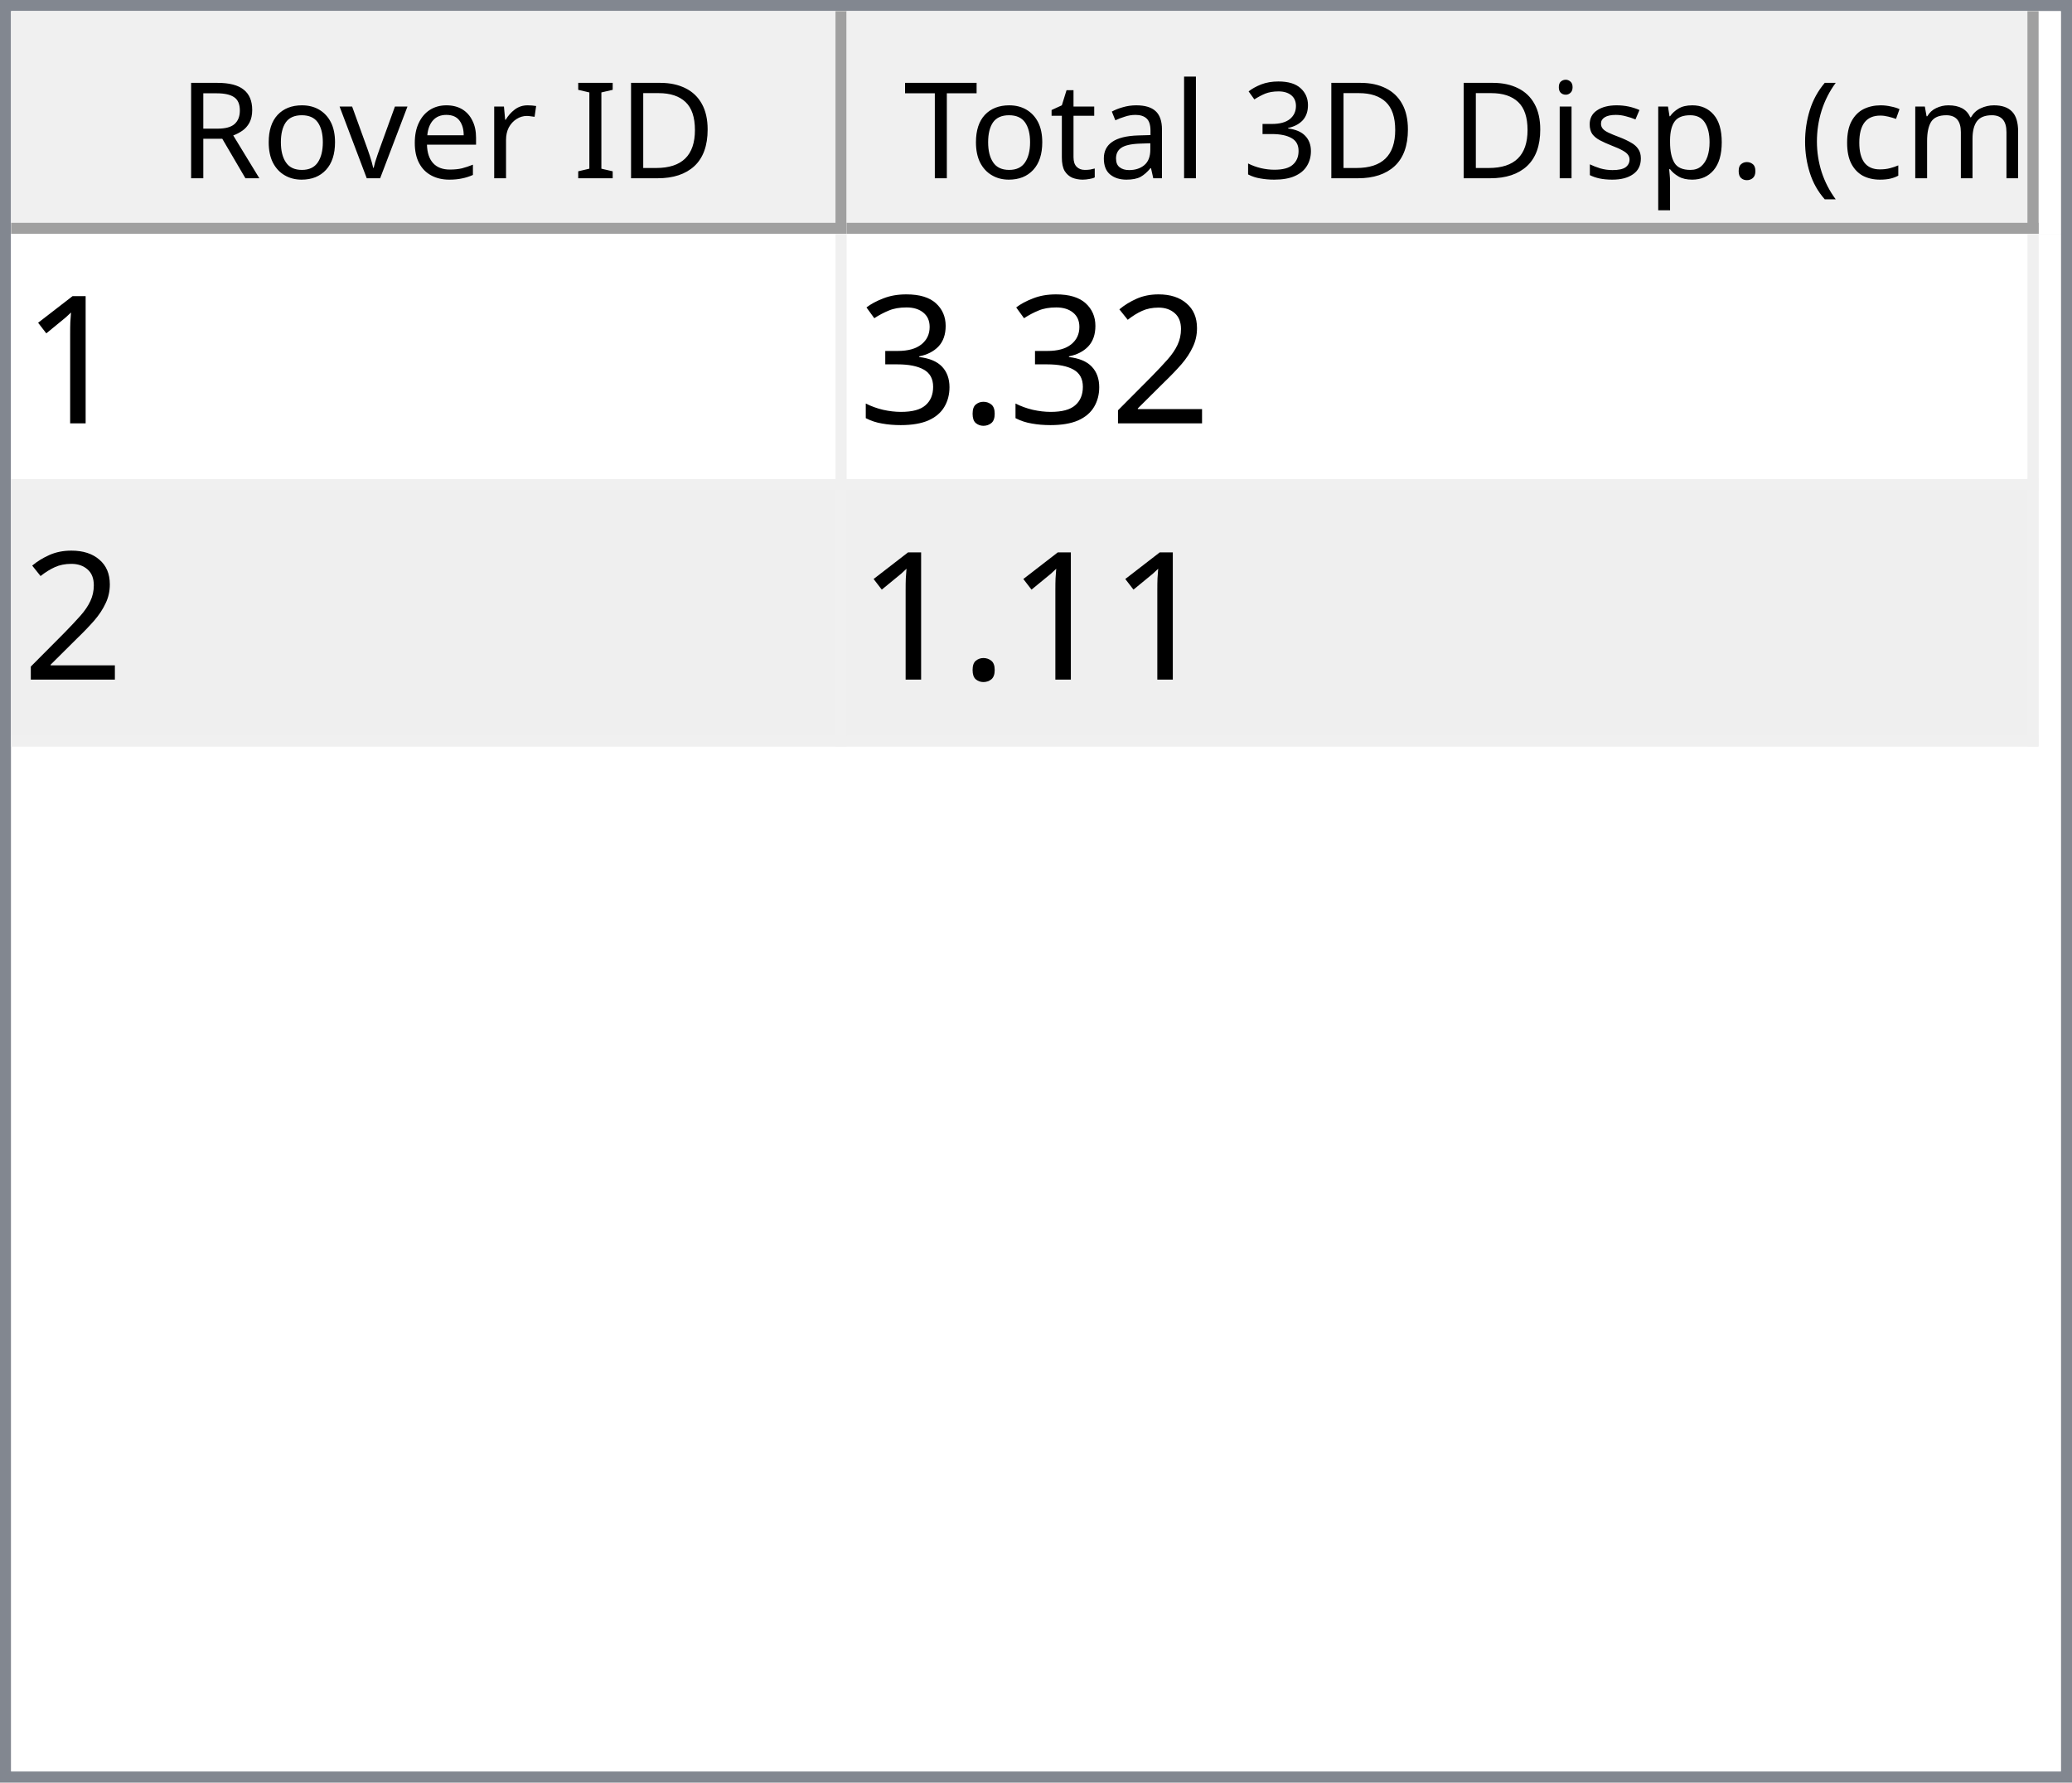
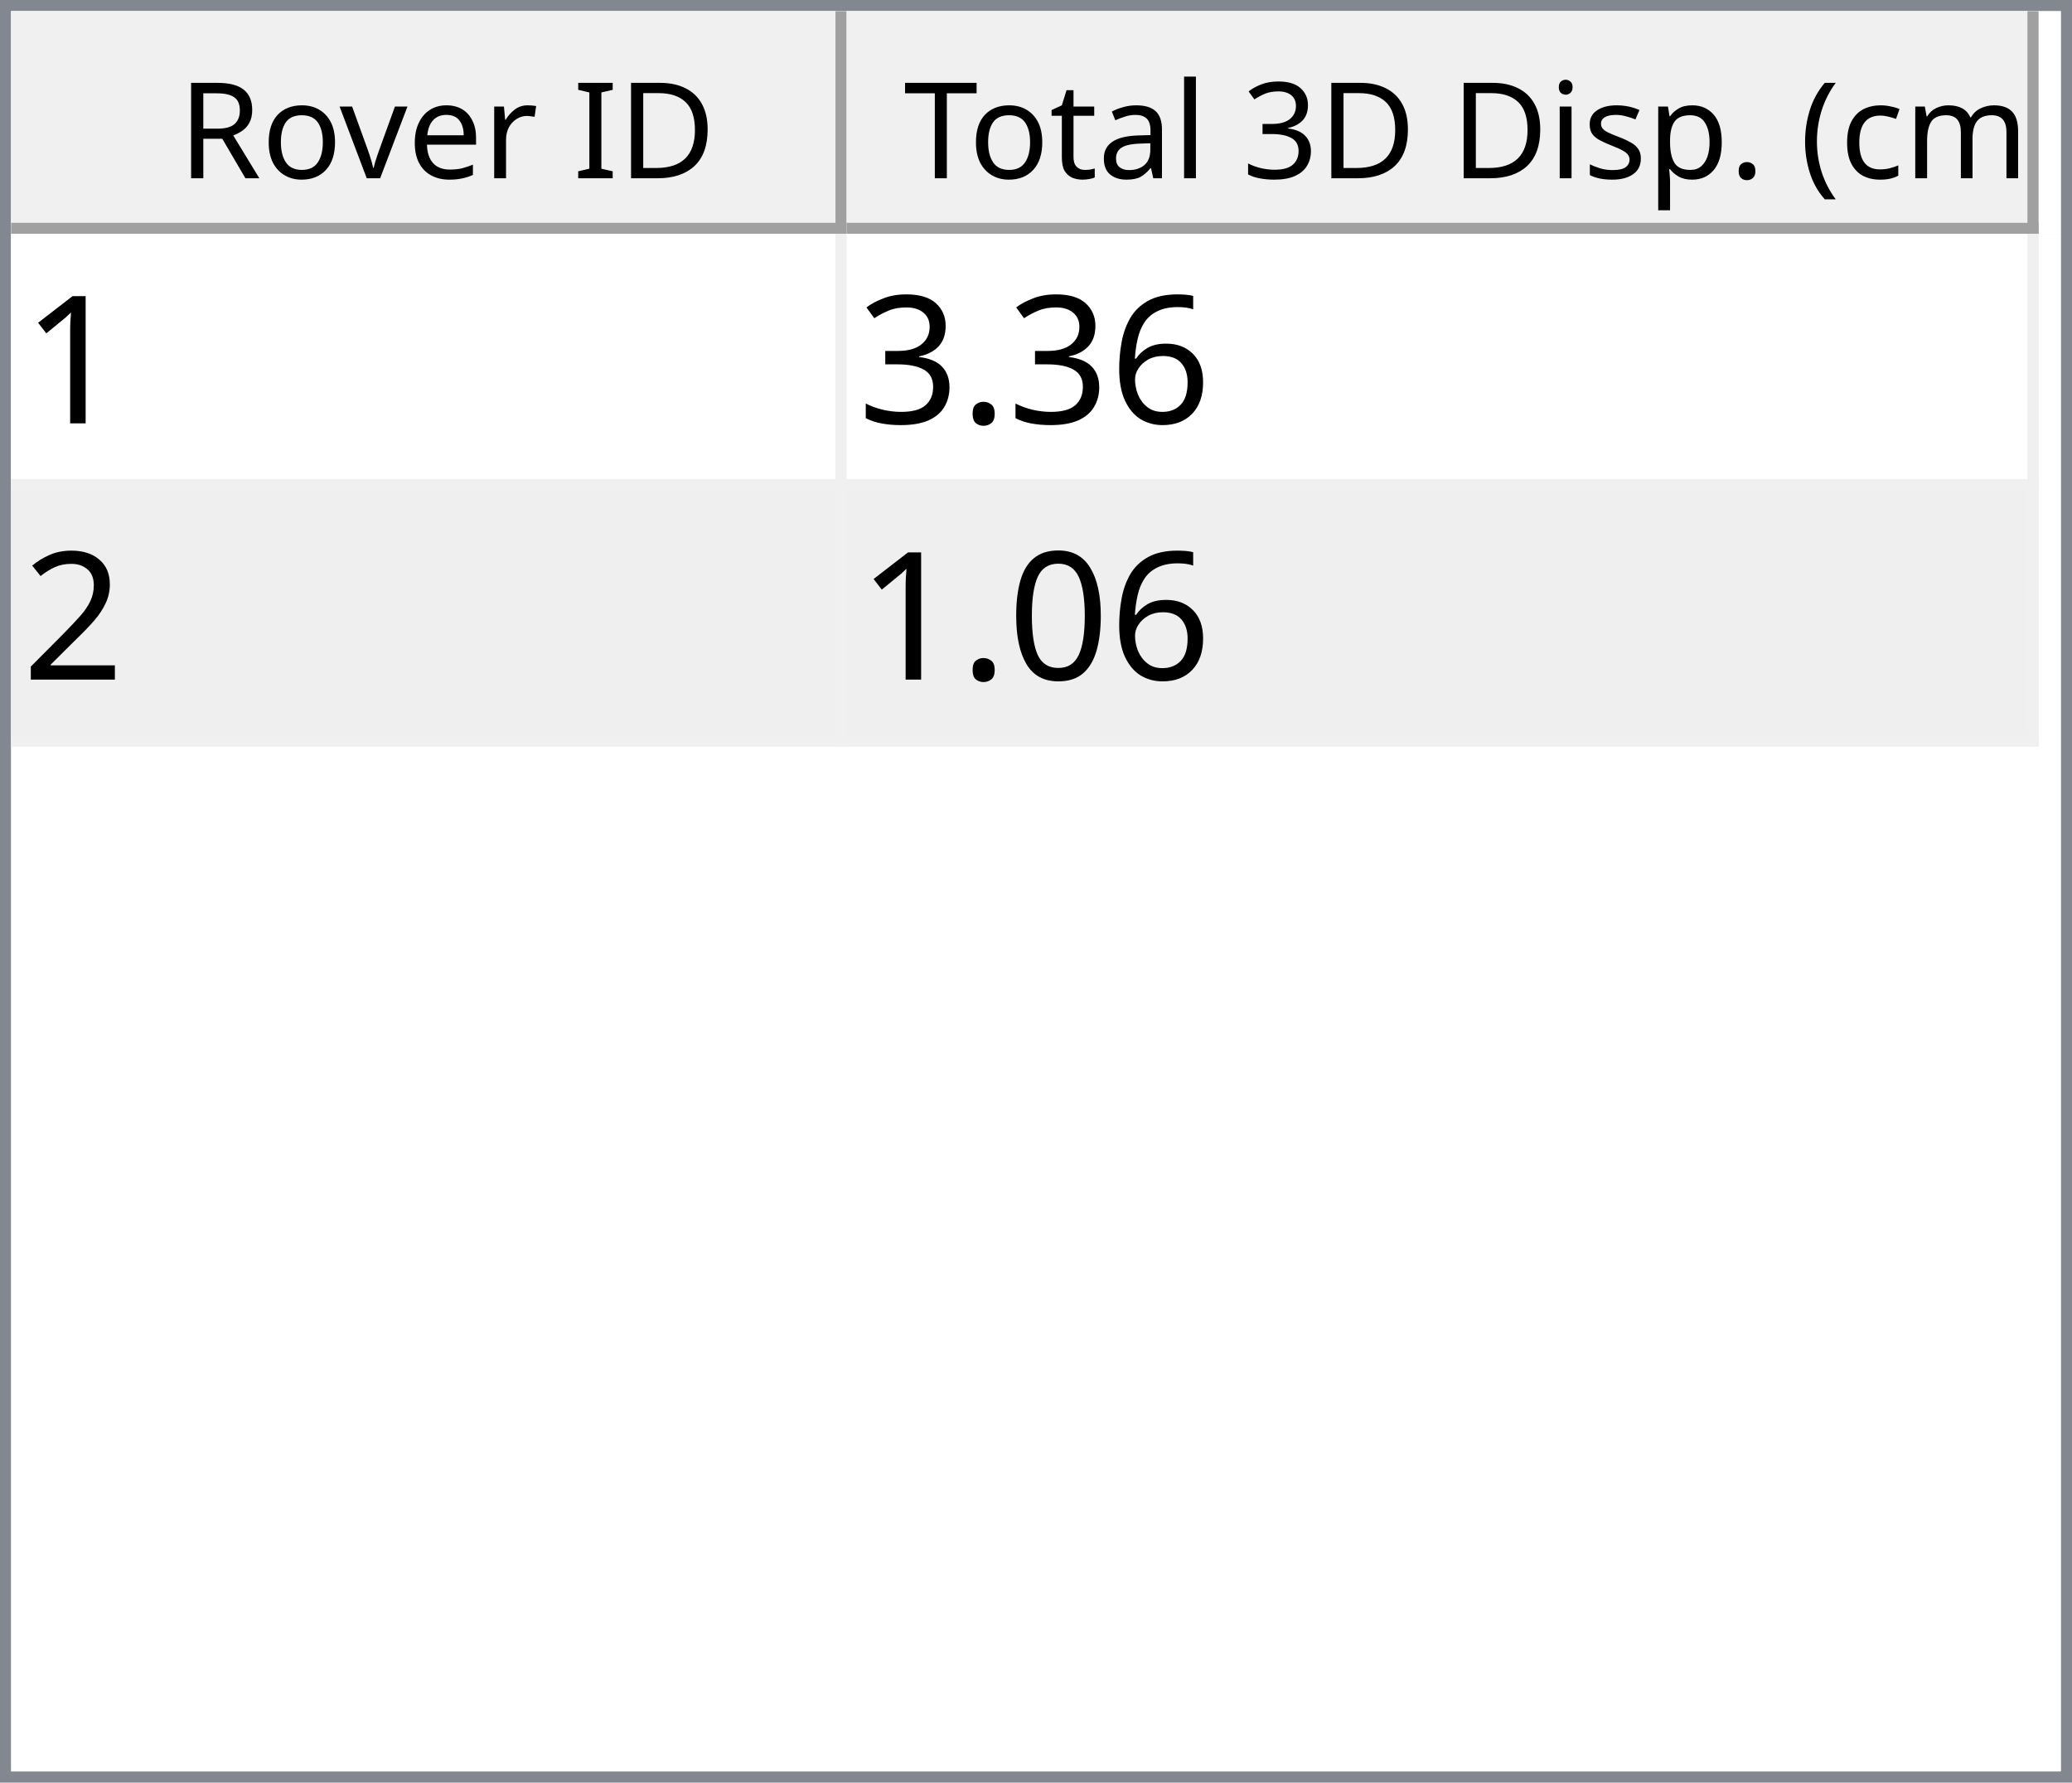
<svg xmlns="http://www.w3.org/2000/svg" style="fill-opacity:1; color-rendering:auto; color-interpolation:auto; text-rendering:auto; stroke:black; stroke-linecap:square; stroke-miterlimit:10; shape-rendering:auto; stroke-opacity:1; fill:black; stroke-dasharray:none; font-weight:normal; stroke-width:1; font-family:'Dialog'; font-style:normal; stroke-linejoin:miter; font-size:12px; stroke-dashoffset:0; image-rendering:auto;" width="186" height="160">
  <defs id="genericDefs" />
  <g>
    <defs id="defs1">
      <clipPath clipPathUnits="userSpaceOnUse" id="clipPath1">
        <path d="M0 0 L186 0 L186 160 L0 160 L0 0 Z" />
      </clipPath>
      <clipPath clipPathUnits="userSpaceOnUse" id="clipPath2">
        <path d="M0 0 L0 160 L186 160 L186 0 Z" />
      </clipPath>
      <clipPath clipPathUnits="userSpaceOnUse" id="clipPath3">
        <path d="M0 0 L0 20 L184 20 L184 0 Z" />
      </clipPath>
      <clipPath clipPathUnits="userSpaceOnUse" id="clipPath4">
        <path d="M0 0 L0 20 L75 20 L75 0 Z" />
      </clipPath>
      <clipPath clipPathUnits="userSpaceOnUse" id="clipPath5">
        <path d="M1 1 L1 19 L74 19 L74 1 Z" />
      </clipPath>
      <clipPath clipPathUnits="userSpaceOnUse" id="clipPath6">
        <path d="M0 0 L0 18 L73 18 L73 0 Z" />
      </clipPath>
      <clipPath clipPathUnits="userSpaceOnUse" id="clipPath7">
        <path d="M-0.5 -0.5 L-0.5 19.5 L74.5 19.5 L74.5 -0.5 Z" />
      </clipPath>
      <clipPath clipPathUnits="userSpaceOnUse" id="clipPath8">
        <path d="M0 0 L0 20 L107 20 L107 0 Z" />
      </clipPath>
      <clipPath clipPathUnits="userSpaceOnUse" id="clipPath9">
        <path d="M1 1 L1 19 L106 19 L106 1 Z" />
      </clipPath>
      <clipPath clipPathUnits="userSpaceOnUse" id="clipPath10">
        <path d="M0 0 L0 18 L105 18 L105 0 Z" />
      </clipPath>
      <clipPath clipPathUnits="userSpaceOnUse" id="clipPath11">
        <path d="M-0.5 -0.5 L-0.5 19.5 L106.5 19.5 L106.5 -0.5 Z" />
      </clipPath>
      <clipPath clipPathUnits="userSpaceOnUse" id="clipPath12">
        <path d="M0 0 L0 138 L184 138 L184 0 Z" />
      </clipPath>
      <clipPath clipPathUnits="userSpaceOnUse" id="clipPath13">
        <path d="M0 0 L0 46 L182 46 L182 0 Z" />
      </clipPath>
      <clipPath clipPathUnits="userSpaceOnUse" id="clipPath14">
        <path d="M-0.5 -0.5 L-0.5 45.5 L181.5 45.5 L181.5 -0.5 Z" />
      </clipPath>
      <clipPath clipPathUnits="userSpaceOnUse" id="clipPath15">
        <path d="M0 0 L0 22 L74 22 L74 0 Z" />
      </clipPath>
      <clipPath clipPathUnits="userSpaceOnUse" id="clipPath16">
        <path d="M0 0 L0 22 L106 22 L106 0 Z" />
      </clipPath>
      <font horiz-adv-x="64.551" id="font1">
        <font-face ascent="107.91" descent="25.098" units-per-em="100" style="font-style:normal; font-family:Segoe UI; font-weight:normal;" />
        <missing-glyph horiz-adv-x="64.551" d="M8.109 0 L8.109 68.266 L56.453 68.266 L56.453 0 L8.109 0 ZM15.328 7.234 L49.219 7.234 L49.219 61.031 L15.328 61.031 L15.328 7.234 Z" />
        <glyph unicode="D" horiz-adv-x="70.117" d="M9.188 0 L9.188 70.016 L28.516 70.016 Q65.531 70.016 65.531 35.891 Q65.531 19.672 55.25 9.836 Q44.969 0 27.734 0 L9.188 0 ZM17.391 62.594 L17.391 7.422 L27.828 7.422 Q41.609 7.422 49.273 14.797 Q56.938 22.172 56.938 35.688 Q56.938 62.594 28.328 62.594 L17.391 62.594 Z" />
        <glyph unicode="I" horiz-adv-x="26.611" d="M17.391 0 L9.188 0 L9.188 70.016 L17.391 70.016 L17.391 0 Z" />
        <glyph unicode=" " horiz-adv-x="27.393" d="" />
        <glyph unicode="r" horiz-adv-x="34.766" d="M34.188 41.891 Q32.078 43.5 28.125 43.5 Q23 43.5 19.555 38.672 Q16.109 33.844 16.109 25.484 L16.109 0 L8.109 0 L8.109 50 L16.109 50 L16.109 39.703 L16.312 39.703 Q18.016 44.969 21.531 47.922 Q25.047 50.875 29.391 50.875 Q32.516 50.875 34.188 50.203 L34.188 41.891 Z" />
        <glyph unicode="e" horiz-adv-x="52.295" d="M48.297 23 L12.984 23 Q13.188 14.656 17.484 10.109 Q21.781 5.562 29.297 5.562 Q37.75 5.562 44.828 11.141 L44.828 3.609 Q38.234 -1.172 27.391 -1.172 Q16.797 -1.172 10.742 5.641 Q4.688 12.453 4.688 24.812 Q4.688 36.469 11.305 43.82 Q17.922 51.172 27.734 51.172 Q37.547 51.172 42.922 44.828 Q48.297 38.484 48.297 27.203 L48.297 23 ZM40.094 29.781 Q40.047 36.719 36.75 40.578 Q33.453 44.438 27.594 44.438 Q21.922 44.438 17.969 40.383 Q14.016 36.328 13.094 29.781 L40.094 29.781 Z" />
        <glyph unicode="v" horiz-adv-x="47.9" d="M47.406 50 L27.484 0 L19.625 0 L0.688 50 L9.469 50 L22.172 13.672 Q23.578 9.672 23.922 6.688 L24.125 6.688 Q24.609 10.453 25.688 13.484 L38.969 50 L47.406 50 Z" />
        <glyph unicode="o" horiz-adv-x="58.594" d="M29 -1.172 Q17.922 -1.172 11.305 5.836 Q4.688 12.844 4.688 24.422 Q4.688 37.016 11.57 44.094 Q18.453 51.172 30.172 51.172 Q41.359 51.172 47.633 44.289 Q53.906 37.406 53.906 25.203 Q53.906 13.234 47.141 6.031 Q40.375 -1.172 29 -1.172 ZM29.594 44.438 Q21.875 44.438 17.383 39.188 Q12.891 33.938 12.891 24.703 Q12.891 15.828 17.43 10.695 Q21.969 5.562 29.594 5.562 Q37.359 5.562 41.531 10.594 Q45.703 15.625 45.703 24.906 Q45.703 34.281 41.531 39.359 Q37.359 44.438 29.594 44.438 Z" />
        <glyph unicode="R" horiz-adv-x="59.814" d="M59.375 0 L49.609 0 L37.891 19.625 Q36.281 22.359 34.766 24.289 Q33.25 26.219 31.664 27.438 Q30.078 28.656 28.25 29.219 Q26.422 29.781 24.125 29.781 L17.391 29.781 L17.391 0 L9.188 0 L9.188 70.016 L30.078 70.016 Q34.672 70.016 38.555 68.867 Q42.438 67.719 45.289 65.375 Q48.141 63.031 49.758 59.547 Q51.375 56.062 51.375 51.375 Q51.375 47.703 50.273 44.656 Q49.172 41.609 47.148 39.211 Q45.125 36.812 42.266 35.133 Q39.406 33.453 35.844 32.516 L35.844 32.328 Q37.594 31.547 38.891 30.547 Q40.188 29.547 41.359 28.18 Q42.531 26.812 43.68 25.078 Q44.828 23.344 46.234 21.047 L59.375 0 ZM17.391 62.594 L17.391 37.203 L28.516 37.203 Q31.594 37.203 34.203 38.133 Q36.812 39.062 38.719 40.797 Q40.625 42.531 41.703 45.047 Q42.781 47.562 42.781 50.688 Q42.781 56.297 39.141 59.445 Q35.5 62.594 28.609 62.594 L17.391 62.594 Z" />
        <glyph unicode=")" horiz-adv-x="30.176" d="M8.297 -15.922 L1.172 -15.922 Q16.406 2.344 16.406 26.812 Q16.406 51.469 1.078 70.016 L8.297 70.016 Q23.531 52.156 23.531 26.703 Q23.531 1.375 8.297 -15.922 Z" />
        <glyph unicode="m" horiz-adv-x="86.133" d="M79.109 0 L71.094 0 L71.094 28.719 Q71.094 37.016 68.531 40.727 Q65.969 44.438 59.906 44.438 Q54.781 44.438 51.195 39.75 Q47.609 35.062 47.609 28.516 L47.609 0 L39.594 0 L39.594 29.688 Q39.594 44.438 28.219 44.438 Q22.953 44.438 19.531 40.016 Q16.109 35.594 16.109 28.516 L16.109 0 L8.109 0 L8.109 50 L16.109 50 L16.109 42.094 L16.312 42.094 Q21.625 51.172 31.844 51.172 Q36.969 51.172 40.773 48.312 Q44.578 45.453 46 40.828 Q51.562 51.172 62.594 51.172 Q79.109 51.172 79.109 30.812 L79.109 0 Z" />
        <glyph unicode="c" horiz-adv-x="46.191" d="M42.188 2.297 Q36.422 -1.172 28.516 -1.172 Q17.828 -1.172 11.258 5.789 Q4.688 12.75 4.688 23.828 Q4.688 36.188 11.766 43.68 Q18.844 51.172 30.672 51.172 Q37.25 51.172 42.281 48.734 L42.281 40.531 Q36.719 44.438 30.375 44.438 Q22.703 44.438 17.797 38.945 Q12.891 33.453 12.891 24.516 Q12.891 15.719 17.508 10.641 Q22.125 5.562 29.891 5.562 Q36.422 5.562 42.188 9.906 L42.188 2.297 Z" />
        <glyph unicode="(" horiz-adv-x="30.176" d="M29.109 -15.922 L21.969 -15.922 Q6.844 1.375 6.844 26.703 Q6.844 52.156 21.969 70.016 L29.203 70.016 Q13.875 51.469 13.875 26.812 Q13.875 2.344 29.109 -15.922 Z" />
        <glyph unicode="." horiz-adv-x="21.68" d="M10.891 -1.078 Q8.641 -1.078 7.055 0.539 Q5.469 2.156 5.469 4.391 Q5.469 6.641 7.055 8.273 Q8.641 9.906 10.891 9.906 Q13.188 9.906 14.797 8.273 Q16.406 6.641 16.406 4.391 Q16.406 2.156 14.797 0.539 Q13.188 -1.078 10.891 -1.078 Z" />
        <glyph unicode="p" horiz-adv-x="58.789" d="M16.312 7.234 L16.109 7.234 L16.109 -23 L8.109 -23 L8.109 50 L16.109 50 L16.109 41.219 L16.312 41.219 Q22.219 51.172 33.594 51.172 Q43.266 51.172 48.688 44.461 Q54.109 37.75 54.109 26.469 Q54.109 13.922 48 6.375 Q41.891 -1.172 31.297 -1.172 Q21.578 -1.172 16.312 7.234 ZM16.109 27.391 L16.109 20.406 Q16.109 14.203 20.141 9.883 Q24.172 5.562 30.375 5.562 Q37.641 5.562 41.773 11.133 Q45.906 16.703 45.906 26.609 Q45.906 34.969 42.047 39.703 Q38.188 44.438 31.594 44.438 Q24.609 44.438 20.359 39.578 Q16.109 34.719 16.109 27.391 Z" />
        <glyph unicode="s" horiz-adv-x="42.432" d="M5.078 1.812 L5.078 10.406 Q11.625 5.562 19.484 5.562 Q30.031 5.562 30.031 12.594 Q30.031 14.594 29.125 15.992 Q28.219 17.391 26.68 18.461 Q25.141 19.531 23.07 20.383 Q21 21.234 18.609 22.172 Q15.281 23.484 12.766 24.828 Q10.25 26.172 8.57 27.859 Q6.891 29.547 6.031 31.695 Q5.172 33.844 5.172 36.719 Q5.172 40.234 6.789 42.945 Q8.406 45.656 11.086 47.484 Q13.766 49.312 17.211 50.242 Q20.656 51.172 24.312 51.172 Q30.812 51.172 35.938 48.922 L35.938 40.828 Q30.422 44.438 23.25 44.438 Q21 44.438 19.195 43.922 Q17.391 43.406 16.094 42.477 Q14.797 41.547 14.086 40.258 Q13.375 38.969 13.375 37.406 Q13.375 35.453 14.086 34.133 Q14.797 32.812 16.164 31.789 Q17.531 30.766 19.484 29.938 Q21.438 29.109 23.922 28.125 Q27.25 26.859 29.883 25.516 Q32.516 24.172 34.375 22.484 Q36.234 20.797 37.234 18.602 Q38.234 16.406 38.234 13.375 Q38.234 9.672 36.602 6.938 Q34.969 4.203 32.234 2.398 Q29.5 0.594 25.93 -0.289 Q22.359 -1.172 18.453 -1.172 Q10.75 -1.172 5.078 1.812 Z" />
        <glyph unicode="i" horiz-adv-x="24.219" d="M12.203 62.703 Q10.062 62.703 8.547 64.164 Q7.031 65.625 7.031 67.875 Q7.031 70.125 8.547 71.609 Q10.062 73.094 12.203 73.094 Q14.406 73.094 15.945 71.609 Q17.484 70.125 17.484 67.875 Q17.484 65.719 15.945 64.211 Q14.406 62.703 12.203 62.703 ZM16.109 0 L8.109 0 L8.109 50 L16.109 50 L16.109 0 Z" />
        <glyph unicode="3" horiz-adv-x="53.906" d="M46.531 19.828 Q46.531 15.094 44.75 11.211 Q42.969 7.328 39.719 4.57 Q36.469 1.812 31.93 0.297 Q27.391 -1.219 21.922 -1.219 Q11.922 -1.219 6 2.594 L6 11.188 Q13.094 5.609 22.219 5.609 Q25.875 5.609 28.828 6.539 Q31.781 7.469 33.906 9.227 Q36.031 10.984 37.18 13.477 Q38.328 15.969 38.328 19.094 Q38.328 32.812 18.797 32.812 L12.984 32.812 L12.984 39.594 L18.5 39.594 Q35.797 39.594 35.797 52.484 Q35.797 64.406 22.609 64.406 Q15.188 64.406 8.688 59.422 L8.688 67.188 Q15.375 71.188 24.609 71.188 Q29 71.188 32.57 69.969 Q36.141 68.75 38.68 66.555 Q41.219 64.359 42.609 61.281 Q44 58.203 44 54.5 Q44 40.672 30.031 36.719 L30.031 36.531 Q33.594 36.141 36.625 34.797 Q39.656 33.453 41.852 31.305 Q44.047 29.156 45.289 26.25 Q46.531 23.344 46.531 19.828 Z" />
        <glyph unicode="l" horiz-adv-x="24.219" d="M16.109 0 L8.109 0 L8.109 74.031 L16.109 74.031 L16.109 0 Z" />
        <glyph unicode="a" horiz-adv-x="50.879" d="M43.891 0 L35.891 0 L35.891 7.812 L35.688 7.812 Q30.469 -1.172 20.312 -1.172 Q12.844 -1.172 8.617 2.781 Q4.391 6.734 4.391 13.281 Q4.391 27.297 20.906 29.594 L35.891 31.688 Q35.891 44.438 25.594 44.438 Q16.547 44.438 9.281 38.281 L9.281 46.484 Q16.656 51.172 26.266 51.172 Q43.891 51.172 43.891 32.516 L43.891 0 ZM35.891 25.297 L23.828 23.641 Q18.266 22.859 15.43 20.875 Q12.594 18.891 12.594 13.875 Q12.594 10.203 15.211 7.883 Q17.828 5.562 22.172 5.562 Q28.125 5.562 32.008 9.742 Q35.891 13.922 35.891 20.312 L35.891 25.297 Z" />
        <glyph unicode="t" horiz-adv-x="33.887" d="M31.297 0.484 Q28.469 -1.078 23.828 -1.078 Q10.688 -1.078 10.688 13.578 L10.688 43.172 L2.094 43.172 L2.094 50 L10.688 50 L10.688 62.203 L18.703 64.797 L18.703 50 L31.297 50 L31.297 43.172 L18.703 43.172 L18.703 14.984 Q18.703 9.969 20.414 7.82 Q22.125 5.672 26.078 5.672 Q29.109 5.672 31.297 7.328 L31.297 0.484 Z" />
        <glyph unicode="T" horiz-adv-x="52.393" d="M50.594 62.594 L30.375 62.594 L30.375 0 L22.172 0 L22.172 62.594 L2 62.594 L2 70.016 L50.594 70.016 L50.594 62.594 Z" />
      </font>
      <font horiz-adv-x="75.0" id="font2">
        <font-face ascent="100.537" descent="21.973" units-per-em="100" style="font-style:normal; font-family:sans-serif; font-weight:normal;" />
        <missing-glyph horiz-adv-x="75.0" d="M12.5 0 L12.5 62.5 L62.5 62.5 L62.5 0 L12.5 0 ZM14.062 1.562 L60.938 1.562 L60.938 60.938 L14.062 60.938 L14.062 1.562 Z" />
        <glyph unicode="1" horiz-adv-x="55.615" d="M37.25 0 L28.469 0 L28.469 56 Q25.297 52.984 20.141 49.953 Q14.984 46.922 10.891 45.406 L10.891 53.906 Q18.266 57.375 23.781 62.305 Q29.297 67.234 31.594 71.875 L37.25 71.875 L37.25 0 Z" />
-         <glyph unicode="2" horiz-adv-x="55.615" d="M50.344 8.453 L50.344 0 L3.031 0 Q2.938 3.172 4.047 6.109 Q5.859 10.938 9.836 15.625 Q13.812 20.312 21.344 26.469 Q33.016 36.031 37.117 41.625 Q41.219 47.219 41.219 52.203 Q41.219 57.422 37.477 61.008 Q33.734 64.594 27.734 64.594 Q21.391 64.594 17.578 60.789 Q13.766 56.984 13.719 50.25 L4.688 51.172 Q5.609 61.281 11.664 66.578 Q17.719 71.875 27.938 71.875 Q38.234 71.875 44.242 66.164 Q50.25 60.453 50.25 52 Q50.25 47.703 48.492 43.555 Q46.734 39.406 42.656 34.812 Q38.578 30.219 29.109 22.219 Q21.188 15.578 18.945 13.211 Q16.703 10.844 15.234 8.453 L50.344 8.453 Z" />
+         <glyph unicode="6" horiz-adv-x="55.615" d="M49.75 54.047 L41.016 53.375 Q39.844 58.547 37.703 60.891 Q34.125 64.656 28.906 64.656 Q24.703 64.656 21.531 62.312 Q17.391 59.281 14.992 53.469 Q12.594 47.656 12.5 36.922 Q15.672 41.75 20.266 44.094 Q24.859 46.438 29.891 46.438 Q38.672 46.438 44.852 39.969 Q51.031 33.5 51.031 23.25 Q51.031 16.5 48.125 10.719 Q45.219 4.938 40.141 1.859 Q35.062 -1.219 28.609 -1.219 Q17.625 -1.219 10.695 6.859 Q3.766 14.938 3.766 33.5 Q3.766 54.25 11.422 63.672 Q18.109 71.875 29.438 71.875 Q37.891 71.875 43.289 67.141 Q48.688 62.406 49.75 54.047 ZM13.875 23.188 Q13.875 18.656 15.797 14.508 Q17.719 10.359 21.188 8.18 Q24.656 6 28.469 6 Q34.031 6 38.039 10.492 Q42.047 14.984 42.047 22.703 Q42.047 30.125 38.086 34.398 Q34.125 38.672 28.125 38.672 Q22.172 38.672 18.023 34.398 Q13.875 30.125 13.875 23.188 Z" />
        <glyph unicode="." horiz-adv-x="27.783" d="M9.078 0 L9.078 10.016 L19.094 10.016 L19.094 0 L9.078 0 Z" />
        <glyph unicode="3" horiz-adv-x="55.615" d="M4.203 18.891 L12.984 20.062 Q14.5 12.594 18.141 9.297 Q21.781 6 27 6 Q33.203 6 37.477 10.297 Q41.75 14.594 41.75 20.953 Q41.75 27 37.797 30.93 Q33.844 34.859 27.734 34.859 Q25.25 34.859 21.531 33.891 L22.516 41.609 Q23.391 41.5 23.922 41.5 Q29.547 41.5 34.039 44.43 Q38.531 47.359 38.531 53.469 Q38.531 58.297 35.258 61.477 Q31.984 64.656 26.812 64.656 Q21.688 64.656 18.266 61.43 Q14.844 58.203 13.875 51.766 L5.078 53.328 Q6.688 62.156 12.398 67.016 Q18.109 71.875 26.609 71.875 Q32.469 71.875 37.398 69.359 Q42.328 66.844 44.945 62.5 Q47.562 58.156 47.562 53.266 Q47.562 48.641 45.07 44.828 Q42.578 41.016 37.703 38.766 Q44.047 37.312 47.562 32.695 Q51.078 28.078 51.078 21.141 Q51.078 11.766 44.242 5.25 Q37.406 -1.266 26.953 -1.266 Q17.531 -1.266 11.305 4.352 Q5.078 9.969 4.203 18.891 Z" />
+         <glyph unicode="2" horiz-adv-x="55.615" d="M50.344 8.453 L50.344 0 L3.031 0 Q2.938 3.172 4.047 6.109 Q5.859 10.938 9.836 15.625 Q13.812 20.312 21.344 26.469 Q33.016 36.031 37.117 41.625 Q41.219 47.219 41.219 52.203 Q41.219 57.422 37.477 61.008 Q33.734 64.594 27.734 64.594 Q21.391 64.594 17.578 60.789 Q13.766 56.984 13.719 50.25 L4.688 51.172 Q5.609 61.281 11.664 66.578 Q17.719 71.875 27.938 71.875 Q38.234 71.875 44.242 66.164 Q50.25 60.453 50.25 52 Q50.25 47.703 48.492 43.555 Q46.734 39.406 42.656 34.812 Q38.578 30.219 29.109 22.219 Q21.188 15.578 18.945 13.211 Q16.703 10.844 15.234 8.453 L50.344 8.453 Z" />
+         <glyph unicode="0" horiz-adv-x="55.615" d="M4.156 35.297 Q4.156 48 6.766 55.742 Q9.375 63.484 14.523 67.68 Q19.672 71.875 27.484 71.875 Q33.25 71.875 37.594 69.555 Q41.938 67.234 44.773 62.867 Q47.609 58.5 49.219 52.227 Q50.828 45.953 50.828 35.297 Q50.828 22.703 48.242 14.969 Q45.656 7.234 40.508 3.008 Q35.359 -1.219 27.484 -1.219 Q17.141 -1.219 11.234 6.203 Q4.156 15.141 4.156 35.297 ZM13.188 35.297 Q13.188 17.672 17.312 11.836 Q21.438 6 27.484 6 Q33.547 6 37.672 11.859 Q41.797 17.719 41.797 35.297 Q41.797 52.984 37.672 58.789 Q33.547 64.594 27.391 64.594 Q21.344 64.594 17.719 59.469 Q13.188 52.938 13.188 35.297 Z" />
      </font>
    </defs>
    <g style="fill:white; stroke:white;">
      <rect x="0" y="0" width="186" style="clip-path:url(#clipPath1); stroke:none;" height="160" />
    </g>
    <g style="fill:white; text-rendering:optimizeSpeed; color-rendering:optimizeSpeed; image-rendering:optimizeSpeed; shape-rendering:crispEdges; stroke:white; color-interpolation:sRGB;">
      <rect x="0" width="186" height="160" y="0" style="stroke:none;" />
      <path style="stroke:none;" d="M0 160 L186 160 L186 0 L0 0 Z" />
    </g>
    <g style="fill:rgb(240,240,240); font-family:'Segoe UI'; stroke:rgb(240,240,240);">
      <rect x="0" y="0" width="186" style="clip-path:url(#clipPath2); stroke:none;" height="160" />
    </g>
    <g style="fill:rgb(130,135,144); font-family:'Segoe UI'; stroke:rgb(130,135,144);">
      <path d="M0 0 L186 0 L186 160 L0 160 L0 0 ZM1 1 L185 1 L185 159 L1 159 L1 1 Z" style="fill-rule:evenodd; clip-path:url(#clipPath2); stroke:none;" />
    </g>
    <g style="fill:white; font-family:'Segoe UI'; stroke:white;" transform="translate(1,1)">
      <rect x="0" y="0" width="184" style="clip-path:url(#clipPath3); stroke:none;" height="20" />
    </g>
    <g style="fill:rgb(240,240,240); font-family:'Segoe UI'; stroke:rgb(240,240,240);" transform="translate(1,1)">
      <rect x="0" y="0" width="75" style="clip-path:url(#clipPath4); stroke:none;" height="20" />
    </g>
    <g style="font-family:'Segoe UI';" transform="translate(2,2)">
      <text x="14" xml:space="preserve" y="14" style="clip-path:url(#clipPath6); stroke:none;">Rover ID</text>
    </g>
    <g style="fill:rgb(160,160,160); font-family:'Segoe UI'; stroke:rgb(160,160,160); stroke-linejoin:bevel;" transform="translate(1.5,1.5)">
      <line x1="74" x2="74" y1="0" style="fill:none; clip-path:url(#clipPath7);" y2="19" />
    </g>
    <g style="fill:rgb(160,160,160); font-family:'Segoe UI'; stroke:rgb(160,160,160); stroke-linejoin:bevel;" transform="matrix(1,0,0,1,1,1) translate(0.5,0.5)">
      <line x1="0" x2="74" y1="19" style="fill:none; clip-path:url(#clipPath7);" y2="19" />
    </g>
    <g style="fill:rgb(240,240,240); font-family:'Segoe UI'; stroke:rgb(240,240,240);" transform="translate(76,1)">
      <rect x="0" y="0" width="107" style="clip-path:url(#clipPath8); stroke:none;" height="20" />
    </g>
    <g style="font-family:'Segoe UI';" transform="translate(77,2)">
      <text x="1" xml:space="preserve" y="14" style="clip-path:url(#clipPath10); stroke:none;"> Total 3D Disp. (cm)</text>
    </g>
    <g style="fill:rgb(160,160,160); font-family:'Segoe UI'; stroke:rgb(160,160,160); stroke-linejoin:bevel;" transform="translate(76.5,1.5)">
      <line x1="106" x2="106" y1="0" style="fill:none; clip-path:url(#clipPath11);" y2="19" />
    </g>
    <g style="fill:rgb(160,160,160); font-family:'Segoe UI'; stroke:rgb(160,160,160); stroke-linejoin:bevel;" transform="matrix(1,0,0,1,76,1) translate(0.5,0.5)">
      <line x1="0" x2="106" y1="19" style="fill:none; clip-path:url(#clipPath11);" y2="19" />
    </g>
    <g style="fill:white; font-family:'Segoe UI'; stroke:white;" transform="translate(1,21)">
      <rect x="0" y="0" width="184" style="clip-path:url(#clipPath12); stroke:none;" height="138" />
    </g>
    <g style="fill:rgb(240,240,240); font-size:16px; font-family:sans-serif; stroke:rgb(240,240,240);" transform="translate(1,21)">
      <rect x="0" y="0" width="182" style="clip-path:url(#clipPath13); stroke:none;" height="46" />
      <line transform="translate(0.5,0.5)" x1="0" x2="181" y1="22" style="clip-path:url(#clipPath14); fill:none; stroke-linejoin:bevel;" y2="22" />
    </g>
    <g transform="matrix(1,0,0,1,1,21) translate(0.5,0.5)" style="fill:rgb(240,240,240); font-size:16px; font-family:sans-serif; stroke:rgb(240,240,240); stroke-linejoin:bevel;">
      <line x1="0" x2="181" y1="45" style="fill:none; clip-path:url(#clipPath14);" y2="45" />
    </g>
    <g transform="matrix(1,0,0,1,1,21) translate(0.5,0.5)" style="fill:rgb(240,240,240); font-size:16px; font-family:sans-serif; stroke:rgb(240,240,240); stroke-linejoin:bevel;">
      <line x1="74" x2="74" y1="0" style="fill:none; clip-path:url(#clipPath14);" y2="45" />
    </g>
    <g transform="matrix(1,0,0,1,1,21) translate(0.5,0.5)" style="fill:rgb(240,240,240); font-size:16px; font-family:sans-serif; stroke:rgb(240,240,240); stroke-linejoin:bevel;">
      <line x1="181" x2="181" y1="0" style="fill:none; clip-path:url(#clipPath14);" y2="45" />
    </g>
    <g style="fill:white; font-size:16px; font-family:sans-serif; stroke:white;" transform="matrix(1,0,0,1,1,21)">
      <rect x="0" y="0" width="74" style="clip-path:url(#clipPath15); stroke:none;" height="22" />
      <text x="1" y="17" style="fill:black; clip-path:url(#clipPath15); stroke:none;" xml:space="preserve">1</text>
    </g>
    <g style="fill:white; font-size:16px; font-family:sans-serif; stroke:white;" transform="matrix(1,0,0,1,1,21) translate(75,0)">
      <rect x="0" y="0" width="106" style="clip-path:url(#clipPath16); stroke:none;" height="22" />
-       <text x="1" y="17" style="fill:black; clip-path:url(#clipPath16); stroke:none;" xml:space="preserve">3.32</text>
+       <text x="1" y="17" style="fill:black; clip-path:url(#clipPath16); stroke:none;" xml:space="preserve">3.36</text>
    </g>
    <g style="fill:rgb(239,239,239); font-size:16px; font-family:sans-serif; stroke:rgb(239,239,239);" transform="matrix(1,0,0,1,1,21) translate(0,23)">
      <rect x="0" y="0" width="74" style="clip-path:url(#clipPath15); stroke:none;" height="22" />
      <text x="1" y="17" style="fill:black; clip-path:url(#clipPath15); stroke:none;" xml:space="preserve">2</text>
    </g>
    <g style="fill:rgb(239,239,239); font-size:16px; font-family:sans-serif; stroke:rgb(239,239,239);" transform="matrix(1,0,0,1,1,21) translate(75,23)">
      <rect x="0" y="0" width="106" style="clip-path:url(#clipPath16); stroke:none;" height="22" />
-       <text x="1" y="17" style="fill:black; clip-path:url(#clipPath16); stroke:none;" xml:space="preserve">1.11</text>
+       <text x="1" y="17" style="fill:black; clip-path:url(#clipPath16); stroke:none;" xml:space="preserve">1.06</text>
    </g>
  </g>
</svg>
